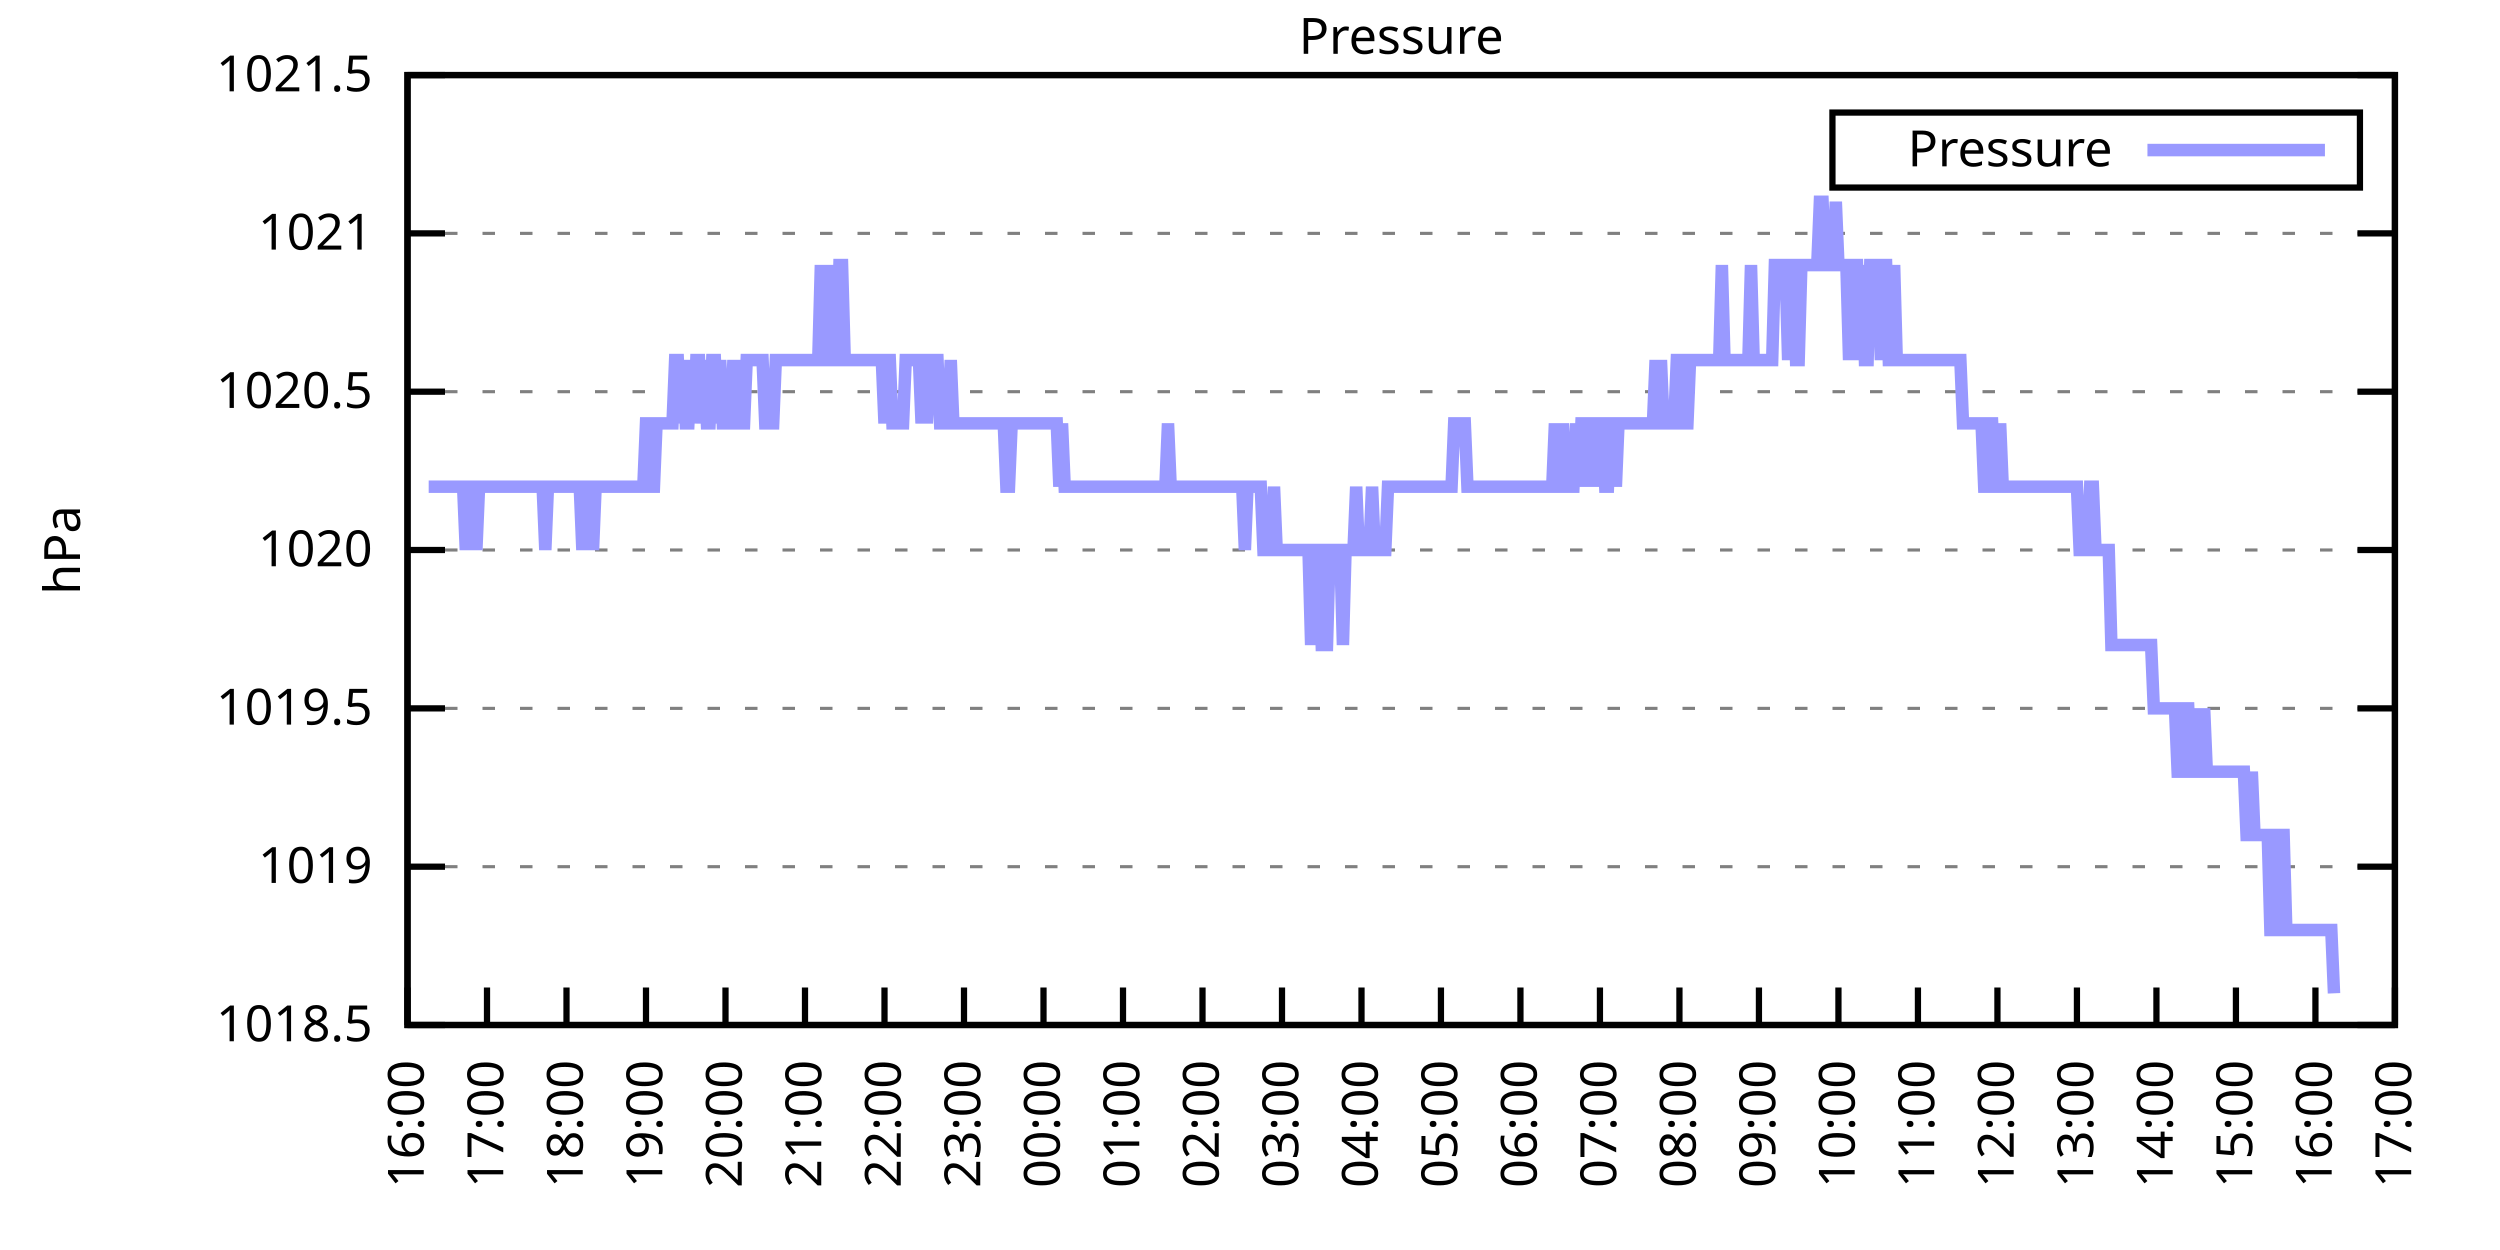
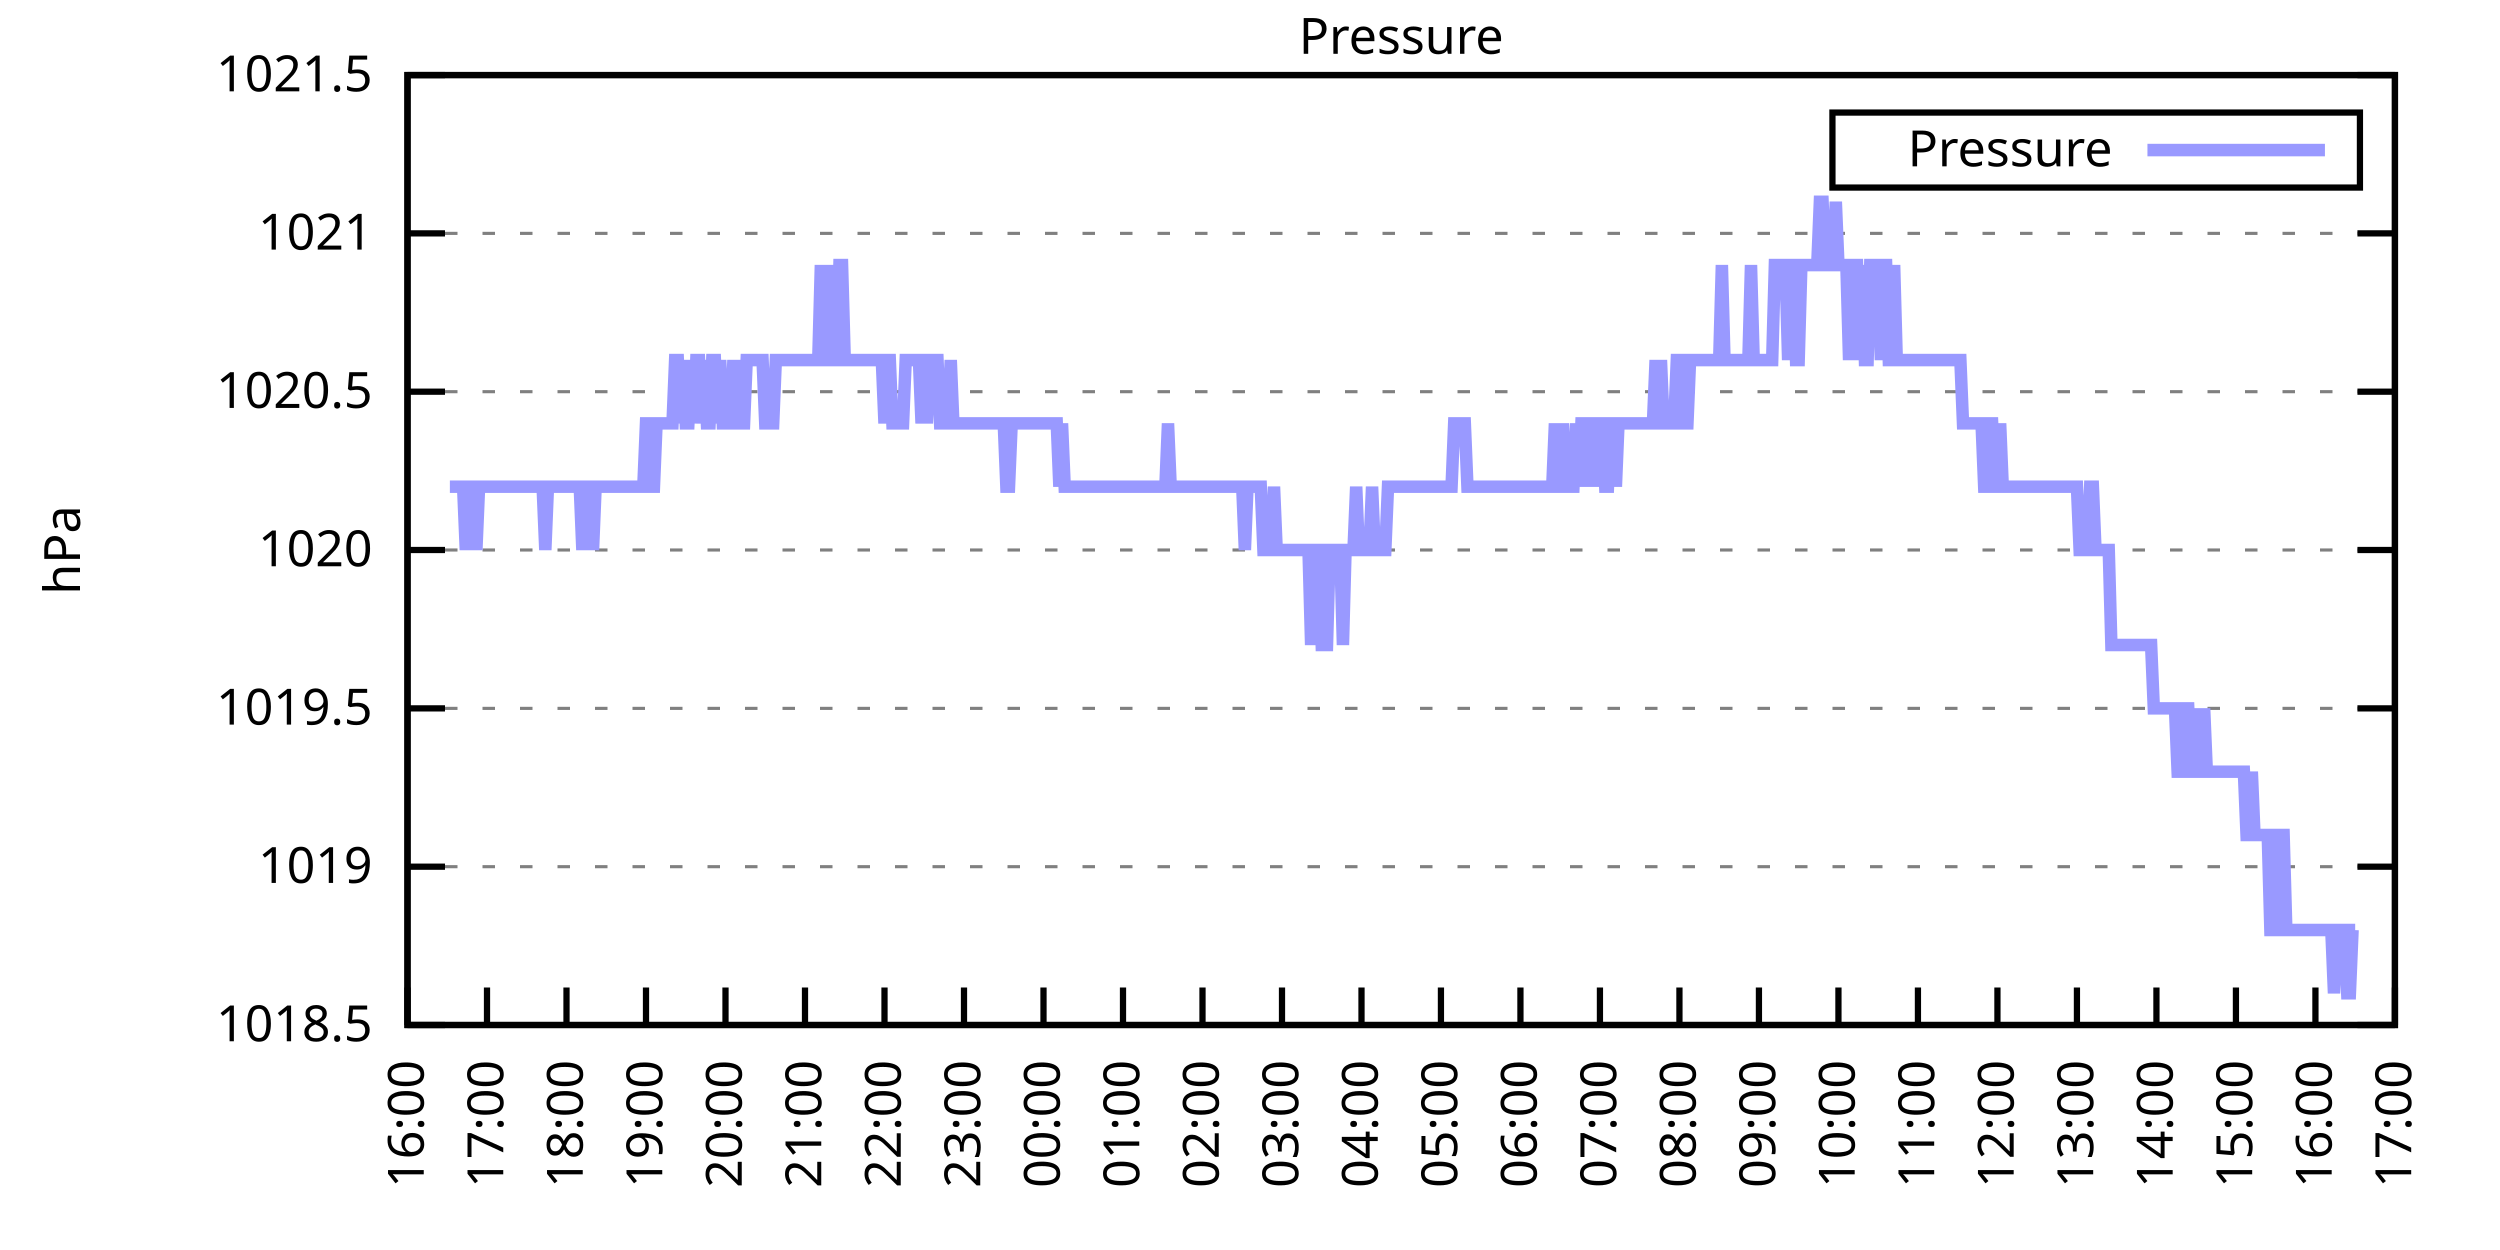
<svg xmlns="http://www.w3.org/2000/svg" xmlns:xlink="http://www.w3.org/1999/xlink" width="400" height="200" viewBox="0 0 400 200">
  <g id="gnuplot_canvas">
    <rect x="0" y="0" width="400" height="200" fill="none" />
    <defs>
      <circle id="gpDot" r="0.5" stroke-width="0.5" stroke="currentColor" />
      <path id="gpPt0" stroke-width="0.333" stroke="currentColor" d="M-1,0 h2 M0,-1 v2" />
      <path id="gpPt1" stroke-width="0.333" stroke="currentColor" d="M-1,-1 L1,1 M1,-1 L-1,1" />
      <path id="gpPt2" stroke-width="0.333" stroke="currentColor" d="M-1,0 L1,0 M0,-1 L0,1 M-1,-1 L1,1 M-1,1 L1,-1" />
      <rect id="gpPt3" stroke-width="0.333" stroke="currentColor" x="-1" y="-1" width="2" height="2" />
      <rect id="gpPt4" stroke-width="0.333" stroke="currentColor" fill="currentColor" x="-1" y="-1" width="2" height="2" />
      <circle id="gpPt5" stroke-width="0.333" stroke="currentColor" cx="0" cy="0" r="1" />
      <use xlink:href="#gpPt5" id="gpPt6" fill="currentColor" stroke="none" />
      <path id="gpPt7" stroke-width="0.333" stroke="currentColor" d="M0,-1.33 L-1.33,0.67 L1.33,0.67 z" />
      <use xlink:href="#gpPt7" id="gpPt8" fill="currentColor" stroke="none" />
      <use xlink:href="#gpPt7" id="gpPt9" stroke="currentColor" transform="rotate(180)" />
      <use xlink:href="#gpPt9" id="gpPt10" fill="currentColor" stroke="none" />
      <use xlink:href="#gpPt3" id="gpPt11" stroke="currentColor" transform="rotate(45)" />
      <use xlink:href="#gpPt11" id="gpPt12" fill="currentColor" stroke="none" />
      <path id="gpPt13" stroke-width="0.333" stroke="currentColor" d="M0,1.330 L1.265,0.411 L0.782,-1.067 L-0.782,-1.076 L-1.265,0.411 z" />
      <use xlink:href="#gpPt13" id="gpPt14" fill="currentColor" stroke="none" />
      <filter id="textbox" filterUnits="objectBoundingBox" x="0" y="0" height="1" width="1">
        <feFlood flood-color="white" flood-opacity="1" result="bgnd" />
        <feComposite in="SourceGraphic" in2="bgnd" operator="atop" />
      </filter>
      <filter id="greybox" filterUnits="objectBoundingBox" x="0" y="0" height="1" width="1">
        <feFlood flood-color="lightgrey" flood-opacity="1" result="grey" />
        <feComposite in="SourceGraphic" in2="grey" operator="atop" />
      </filter>
    </defs>
    <g fill="none" color="white" stroke="currentColor" stroke-width="1.00" stroke-linecap="butt" stroke-linejoin="miter">
</g>
    <g fill="none" color="black" stroke="currentColor" stroke-width="1.00" stroke-linecap="butt" stroke-linejoin="miter">
      <g stroke="none" shape-rendering="crispEdges">
        <polygon fill="rgb(255, 255, 255)" points="65.20,164.00 383.18,164.00 383.18,12.02 65.20,12.02 " />
      </g>
    </g>
    <g fill="none" color="black" stroke="currentColor" stroke-width="1.00" stroke-linecap="butt" stroke-linejoin="miter">
</g>
    <g fill="none" color="black" stroke="black" stroke-width="0.50" stroke-linecap="butt" stroke-linejoin="miter">
</g>
    <g fill="none" color="gray" stroke="currentColor" stroke-width="0.50" stroke-linecap="butt" stroke-linejoin="miter">
      <path stroke="gray" stroke-dasharray="2,4" class="gridline" d="M65.20,164.00 L383.19,164.00  " />
    </g>
    <g fill="none" color="gray" stroke="gray" stroke-width="1.00" stroke-linecap="butt" stroke-linejoin="miter">
</g>
    <g fill="none" color="black" stroke="currentColor" stroke-width="1.00" stroke-linecap="butt" stroke-linejoin="miter">
      <path stroke="black" d="M65.20,164.00 L71.20,164.00 M383.19,164.00 L377.19,164.00  " />
      <g transform="translate(59.60,166.60)" stroke="none" fill="black" font-family="Sans" font-size="8.00" text-anchor="end">
        <text>
          <tspan font-family="Sans"> 1018.5</tspan>
        </text>
      </g>
    </g>
    <g fill="none" color="black" stroke="currentColor" stroke-width="1.00" stroke-linecap="butt" stroke-linejoin="miter">
</g>
    <g fill="none" color="black" stroke="black" stroke-width="0.50" stroke-linecap="butt" stroke-linejoin="miter">
</g>
    <g fill="none" color="gray" stroke="currentColor" stroke-width="0.50" stroke-linecap="butt" stroke-linejoin="miter">
      <path stroke="gray" stroke-dasharray="2,4" class="gridline" d="M65.20,138.67 L383.19,138.67  " />
    </g>
    <g fill="none" color="gray" stroke="gray" stroke-width="1.00" stroke-linecap="butt" stroke-linejoin="miter">
</g>
    <g fill="none" color="black" stroke="currentColor" stroke-width="1.00" stroke-linecap="butt" stroke-linejoin="miter">
      <path stroke="black" d="M65.20,138.67 L71.20,138.67 M383.19,138.67 L377.19,138.67  " />
      <g transform="translate(59.60,141.27)" stroke="none" fill="black" font-family="Sans" font-size="8.00" text-anchor="end">
        <text>
          <tspan font-family="Sans"> 1019</tspan>
        </text>
      </g>
    </g>
    <g fill="none" color="black" stroke="currentColor" stroke-width="1.00" stroke-linecap="butt" stroke-linejoin="miter">
</g>
    <g fill="none" color="black" stroke="black" stroke-width="0.50" stroke-linecap="butt" stroke-linejoin="miter">
</g>
    <g fill="none" color="gray" stroke="currentColor" stroke-width="0.50" stroke-linecap="butt" stroke-linejoin="miter">
      <path stroke="gray" stroke-dasharray="2,4" class="gridline" d="M65.20,113.34 L383.19,113.34  " />
    </g>
    <g fill="none" color="gray" stroke="gray" stroke-width="1.00" stroke-linecap="butt" stroke-linejoin="miter">
</g>
    <g fill="none" color="black" stroke="currentColor" stroke-width="1.00" stroke-linecap="butt" stroke-linejoin="miter">
      <path stroke="black" d="M65.20,113.34 L71.20,113.34 M383.19,113.34 L377.19,113.34  " />
      <g transform="translate(59.60,115.94)" stroke="none" fill="black" font-family="Sans" font-size="8.00" text-anchor="end">
        <text>
          <tspan font-family="Sans"> 1019.5</tspan>
        </text>
      </g>
    </g>
    <g fill="none" color="black" stroke="currentColor" stroke-width="1.00" stroke-linecap="butt" stroke-linejoin="miter">
</g>
    <g fill="none" color="black" stroke="black" stroke-width="0.50" stroke-linecap="butt" stroke-linejoin="miter">
</g>
    <g fill="none" color="gray" stroke="currentColor" stroke-width="0.50" stroke-linecap="butt" stroke-linejoin="miter">
      <path stroke="gray" stroke-dasharray="2,4" class="gridline" d="M65.20,88.00 L383.19,88.00  " />
    </g>
    <g fill="none" color="gray" stroke="gray" stroke-width="1.00" stroke-linecap="butt" stroke-linejoin="miter">
</g>
    <g fill="none" color="black" stroke="currentColor" stroke-width="1.00" stroke-linecap="butt" stroke-linejoin="miter">
      <path stroke="black" d="M65.20,88.00 L71.20,88.00 M383.19,88.00 L377.19,88.00  " />
      <g transform="translate(59.60,90.60)" stroke="none" fill="black" font-family="Sans" font-size="8.00" text-anchor="end">
        <text>
          <tspan font-family="Sans"> 1020</tspan>
        </text>
      </g>
    </g>
    <g fill="none" color="black" stroke="currentColor" stroke-width="1.00" stroke-linecap="butt" stroke-linejoin="miter">
</g>
    <g fill="none" color="black" stroke="black" stroke-width="0.50" stroke-linecap="butt" stroke-linejoin="miter">
</g>
    <g fill="none" color="gray" stroke="currentColor" stroke-width="0.50" stroke-linecap="butt" stroke-linejoin="miter">
      <path stroke="gray" stroke-dasharray="2,4" class="gridline" d="M65.20,62.67 L383.19,62.67  " />
    </g>
    <g fill="none" color="gray" stroke="gray" stroke-width="1.00" stroke-linecap="butt" stroke-linejoin="miter">
</g>
    <g fill="none" color="black" stroke="currentColor" stroke-width="1.00" stroke-linecap="butt" stroke-linejoin="miter">
      <path stroke="black" d="M65.20,62.67 L71.20,62.67 M383.19,62.67 L377.19,62.67  " />
      <g transform="translate(59.60,65.27)" stroke="none" fill="black" font-family="Sans" font-size="8.00" text-anchor="end">
        <text>
          <tspan font-family="Sans"> 1020.5</tspan>
        </text>
      </g>
    </g>
    <g fill="none" color="black" stroke="currentColor" stroke-width="1.00" stroke-linecap="butt" stroke-linejoin="miter">
</g>
    <g fill="none" color="black" stroke="black" stroke-width="0.50" stroke-linecap="butt" stroke-linejoin="miter">
</g>
    <g fill="none" color="gray" stroke="currentColor" stroke-width="0.50" stroke-linecap="butt" stroke-linejoin="miter">
      <path stroke="gray" stroke-dasharray="2,4" class="gridline" d="M65.20,37.34 L383.19,37.34  " />
    </g>
    <g fill="none" color="gray" stroke="gray" stroke-width="1.00" stroke-linecap="butt" stroke-linejoin="miter">
</g>
    <g fill="none" color="black" stroke="currentColor" stroke-width="1.00" stroke-linecap="butt" stroke-linejoin="miter">
      <path stroke="black" d="M65.20,37.34 L71.20,37.34 M383.19,37.34 L377.19,37.34  " />
      <g transform="translate(59.60,39.94)" stroke="none" fill="black" font-family="Sans" font-size="8.00" text-anchor="end">
        <text>
          <tspan font-family="Sans"> 1021</tspan>
        </text>
      </g>
    </g>
    <g fill="none" color="black" stroke="currentColor" stroke-width="1.00" stroke-linecap="butt" stroke-linejoin="miter">
</g>
    <g fill="none" color="black" stroke="black" stroke-width="0.50" stroke-linecap="butt" stroke-linejoin="miter">
</g>
    <g fill="none" color="gray" stroke="currentColor" stroke-width="0.50" stroke-linecap="butt" stroke-linejoin="miter">
      <path stroke="gray" stroke-dasharray="2,4" class="gridline" d="M65.20,12.01 L383.19,12.01  " />
    </g>
    <g fill="none" color="gray" stroke="gray" stroke-width="1.00" stroke-linecap="butt" stroke-linejoin="miter">
</g>
    <g fill="none" color="black" stroke="currentColor" stroke-width="1.00" stroke-linecap="butt" stroke-linejoin="miter">
      <path stroke="black" d="M65.20,12.01 L71.20,12.01 M383.19,12.01 L377.19,12.01  " />
      <g transform="translate(59.60,14.61)" stroke="none" fill="black" font-family="Sans" font-size="8.00" text-anchor="end">
        <text>
          <tspan font-family="Sans"> 1021.5</tspan>
        </text>
      </g>
    </g>
    <g fill="none" color="black" stroke="currentColor" stroke-width="1.00" stroke-linecap="butt" stroke-linejoin="miter">
      <path stroke="black" d="M65.20,164.00 L65.20,158.00  " />
      <g transform="translate(67.80,169.60) rotate(270.00)" stroke="none" fill="black" font-family="Sans" font-size="8.00" text-anchor="end">
        <text>
          <tspan font-family="Sans">16:00</tspan>
        </text>
      </g>
    </g>
    <g fill="none" color="black" stroke="currentColor" stroke-width="1.00" stroke-linecap="butt" stroke-linejoin="miter">
      <path stroke="black" d="M77.92,164.00 L77.92,158.00  " />
      <g transform="translate(80.52,169.60) rotate(270.00)" stroke="none" fill="black" font-family="Sans" font-size="8.00" text-anchor="end">
        <text>
          <tspan font-family="Sans">17:00</tspan>
        </text>
      </g>
    </g>
    <g fill="none" color="black" stroke="currentColor" stroke-width="1.00" stroke-linecap="butt" stroke-linejoin="miter">
      <path stroke="black" d="M90.64,164.00 L90.64,158.00  " />
      <g transform="translate(93.24,169.60) rotate(270.00)" stroke="none" fill="black" font-family="Sans" font-size="8.00" text-anchor="end">
        <text>
          <tspan font-family="Sans">18:00</tspan>
        </text>
      </g>
    </g>
    <g fill="none" color="black" stroke="currentColor" stroke-width="1.00" stroke-linecap="butt" stroke-linejoin="miter">
      <path stroke="black" d="M103.36,164.00 L103.36,158.00  " />
      <g transform="translate(105.96,169.60) rotate(270.00)" stroke="none" fill="black" font-family="Sans" font-size="8.00" text-anchor="end">
        <text>
          <tspan font-family="Sans">19:00</tspan>
        </text>
      </g>
    </g>
    <g fill="none" color="black" stroke="currentColor" stroke-width="1.00" stroke-linecap="butt" stroke-linejoin="miter">
      <path stroke="black" d="M116.08,164.00 L116.08,158.00  " />
      <g transform="translate(118.68,169.60) rotate(270.00)" stroke="none" fill="black" font-family="Sans" font-size="8.00" text-anchor="end">
        <text>
          <tspan font-family="Sans">20:00</tspan>
        </text>
      </g>
    </g>
    <g fill="none" color="black" stroke="currentColor" stroke-width="1.00" stroke-linecap="butt" stroke-linejoin="miter">
      <path stroke="black" d="M128.80,164.00 L128.80,158.00  " />
      <g transform="translate(131.40,169.60) rotate(270.00)" stroke="none" fill="black" font-family="Sans" font-size="8.00" text-anchor="end">
        <text>
          <tspan font-family="Sans">21:00</tspan>
        </text>
      </g>
    </g>
    <g fill="none" color="black" stroke="currentColor" stroke-width="1.00" stroke-linecap="butt" stroke-linejoin="miter">
      <path stroke="black" d="M141.52,164.00 L141.52,158.00  " />
      <g transform="translate(144.12,169.60) rotate(270.00)" stroke="none" fill="black" font-family="Sans" font-size="8.00" text-anchor="end">
        <text>
          <tspan font-family="Sans">22:00</tspan>
        </text>
      </g>
    </g>
    <g fill="none" color="black" stroke="currentColor" stroke-width="1.00" stroke-linecap="butt" stroke-linejoin="miter">
      <path stroke="black" d="M154.24,164.00 L154.24,158.00  " />
      <g transform="translate(156.84,169.60) rotate(270.00)" stroke="none" fill="black" font-family="Sans" font-size="8.00" text-anchor="end">
        <text>
          <tspan font-family="Sans">23:00</tspan>
        </text>
      </g>
    </g>
    <g fill="none" color="black" stroke="currentColor" stroke-width="1.00" stroke-linecap="butt" stroke-linejoin="miter">
      <path stroke="black" d="M166.96,164.00 L166.96,158.00  " />
      <g transform="translate(169.56,169.60) rotate(270.00)" stroke="none" fill="black" font-family="Sans" font-size="8.00" text-anchor="end">
        <text>
          <tspan font-family="Sans">00:00</tspan>
        </text>
      </g>
    </g>
    <g fill="none" color="black" stroke="currentColor" stroke-width="1.00" stroke-linecap="butt" stroke-linejoin="miter">
      <path stroke="black" d="M179.68,164.00 L179.68,158.00  " />
      <g transform="translate(182.28,169.60) rotate(270.00)" stroke="none" fill="black" font-family="Sans" font-size="8.00" text-anchor="end">
        <text>
          <tspan font-family="Sans">01:00</tspan>
        </text>
      </g>
    </g>
    <g fill="none" color="black" stroke="currentColor" stroke-width="1.00" stroke-linecap="butt" stroke-linejoin="miter">
      <path stroke="black" d="M192.40,164.00 L192.40,158.00  " />
      <g transform="translate(195.00,169.60) rotate(270.00)" stroke="none" fill="black" font-family="Sans" font-size="8.00" text-anchor="end">
        <text>
          <tspan font-family="Sans">02:00</tspan>
        </text>
      </g>
    </g>
    <g fill="none" color="black" stroke="currentColor" stroke-width="1.00" stroke-linecap="butt" stroke-linejoin="miter">
      <path stroke="black" d="M205.12,164.00 L205.12,158.00  " />
      <g transform="translate(207.72,169.60) rotate(270.00)" stroke="none" fill="black" font-family="Sans" font-size="8.00" text-anchor="end">
        <text>
          <tspan font-family="Sans">03:00</tspan>
        </text>
      </g>
    </g>
    <g fill="none" color="black" stroke="currentColor" stroke-width="1.00" stroke-linecap="butt" stroke-linejoin="miter">
      <path stroke="black" d="M217.84,164.00 L217.84,158.00  " />
      <g transform="translate(220.44,169.60) rotate(270.00)" stroke="none" fill="black" font-family="Sans" font-size="8.00" text-anchor="end">
        <text>
          <tspan font-family="Sans">04:00</tspan>
        </text>
      </g>
    </g>
    <g fill="none" color="black" stroke="currentColor" stroke-width="1.00" stroke-linecap="butt" stroke-linejoin="miter">
      <path stroke="black" d="M230.55,164.00 L230.55,158.00  " />
      <g transform="translate(233.15,169.60) rotate(270.00)" stroke="none" fill="black" font-family="Sans" font-size="8.00" text-anchor="end">
        <text>
          <tspan font-family="Sans">05:00</tspan>
        </text>
      </g>
    </g>
    <g fill="none" color="black" stroke="currentColor" stroke-width="1.00" stroke-linecap="butt" stroke-linejoin="miter">
      <path stroke="black" d="M243.27,164.00 L243.27,158.00  " />
      <g transform="translate(245.87,169.60) rotate(270.00)" stroke="none" fill="black" font-family="Sans" font-size="8.00" text-anchor="end">
        <text>
          <tspan font-family="Sans">06:00</tspan>
        </text>
      </g>
    </g>
    <g fill="none" color="black" stroke="currentColor" stroke-width="1.00" stroke-linecap="butt" stroke-linejoin="miter">
      <path stroke="black" d="M255.99,164.00 L255.99,158.00  " />
      <g transform="translate(258.59,169.60) rotate(270.00)" stroke="none" fill="black" font-family="Sans" font-size="8.00" text-anchor="end">
        <text>
          <tspan font-family="Sans">07:00</tspan>
        </text>
      </g>
    </g>
    <g fill="none" color="black" stroke="currentColor" stroke-width="1.00" stroke-linecap="butt" stroke-linejoin="miter">
      <path stroke="black" d="M268.71,164.00 L268.71,158.00  " />
      <g transform="translate(271.31,169.60) rotate(270.00)" stroke="none" fill="black" font-family="Sans" font-size="8.00" text-anchor="end">
        <text>
          <tspan font-family="Sans">08:00</tspan>
        </text>
      </g>
    </g>
    <g fill="none" color="black" stroke="currentColor" stroke-width="1.00" stroke-linecap="butt" stroke-linejoin="miter">
      <path stroke="black" d="M281.43,164.00 L281.43,158.00  " />
      <g transform="translate(284.03,169.60) rotate(270.00)" stroke="none" fill="black" font-family="Sans" font-size="8.00" text-anchor="end">
        <text>
          <tspan font-family="Sans">09:00</tspan>
        </text>
      </g>
    </g>
    <g fill="none" color="black" stroke="currentColor" stroke-width="1.00" stroke-linecap="butt" stroke-linejoin="miter">
      <path stroke="black" d="M294.15,164.00 L294.15,158.00  " />
      <g transform="translate(296.75,169.60) rotate(270.00)" stroke="none" fill="black" font-family="Sans" font-size="8.00" text-anchor="end">
        <text>
          <tspan font-family="Sans">10:00</tspan>
        </text>
      </g>
    </g>
    <g fill="none" color="black" stroke="currentColor" stroke-width="1.00" stroke-linecap="butt" stroke-linejoin="miter">
      <path stroke="black" d="M306.87,164.00 L306.87,158.00  " />
      <g transform="translate(309.47,169.60) rotate(270.00)" stroke="none" fill="black" font-family="Sans" font-size="8.00" text-anchor="end">
        <text>
          <tspan font-family="Sans">11:00</tspan>
        </text>
      </g>
    </g>
    <g fill="none" color="black" stroke="currentColor" stroke-width="1.00" stroke-linecap="butt" stroke-linejoin="miter">
      <path stroke="black" d="M319.59,164.00 L319.59,158.00  " />
      <g transform="translate(322.19,169.60) rotate(270.00)" stroke="none" fill="black" font-family="Sans" font-size="8.00" text-anchor="end">
        <text>
          <tspan font-family="Sans">12:00</tspan>
        </text>
      </g>
    </g>
    <g fill="none" color="black" stroke="currentColor" stroke-width="1.00" stroke-linecap="butt" stroke-linejoin="miter">
      <path stroke="black" d="M332.31,164.00 L332.31,158.00  " />
      <g transform="translate(334.91,169.60) rotate(270.00)" stroke="none" fill="black" font-family="Sans" font-size="8.00" text-anchor="end">
        <text>
          <tspan font-family="Sans">13:00</tspan>
        </text>
      </g>
    </g>
    <g fill="none" color="black" stroke="currentColor" stroke-width="1.00" stroke-linecap="butt" stroke-linejoin="miter">
      <path stroke="black" d="M345.03,164.00 L345.03,158.00  " />
      <g transform="translate(347.63,169.60) rotate(270.00)" stroke="none" fill="black" font-family="Sans" font-size="8.00" text-anchor="end">
        <text>
          <tspan font-family="Sans">14:00</tspan>
        </text>
      </g>
    </g>
    <g fill="none" color="black" stroke="currentColor" stroke-width="1.00" stroke-linecap="butt" stroke-linejoin="miter">
      <path stroke="black" d="M357.75,164.00 L357.75,158.00  " />
      <g transform="translate(360.35,169.60) rotate(270.00)" stroke="none" fill="black" font-family="Sans" font-size="8.00" text-anchor="end">
        <text>
          <tspan font-family="Sans">15:00</tspan>
        </text>
      </g>
    </g>
    <g fill="none" color="black" stroke="currentColor" stroke-width="1.00" stroke-linecap="butt" stroke-linejoin="miter">
      <path stroke="black" d="M370.47,164.00 L370.47,158.00  " />
      <g transform="translate(373.07,169.60) rotate(270.00)" stroke="none" fill="black" font-family="Sans" font-size="8.00" text-anchor="end">
        <text>
          <tspan font-family="Sans">16:00</tspan>
        </text>
      </g>
    </g>
    <g fill="none" color="black" stroke="currentColor" stroke-width="1.00" stroke-linecap="butt" stroke-linejoin="miter">
      <path stroke="black" d="M383.19,164.00 L383.19,158.00  " />
      <g transform="translate(385.79,169.60) rotate(270.00)" stroke="none" fill="black" font-family="Sans" font-size="8.00" text-anchor="end">
        <text>
          <tspan font-family="Sans">17:00</tspan>
        </text>
      </g>
    </g>
    <g fill="none" color="black" stroke="currentColor" stroke-width="1.00" stroke-linecap="butt" stroke-linejoin="miter">
</g>
    <g fill="none" color="black" stroke="currentColor" stroke-width="1.00" stroke-linecap="butt" stroke-linejoin="miter">
      <path stroke="black" d="M65.20,12.01 L65.20,164.00 L383.19,164.00 L383.19,12.01 L65.20,12.01 Z  " />
    </g>
    <g fill="none" color="black" stroke="currentColor" stroke-width="1.00" stroke-linecap="butt" stroke-linejoin="miter">
</g>
    <g fill="none" color="black" stroke="currentColor" stroke-width="1.00" stroke-linecap="butt" stroke-linejoin="miter">
      <path stroke="black" d="M293.19,30.01 L293.19,18.01 L377.59,18.01 L377.59,30.01 L293.19,30.01 Z  " />
    </g>
    <g id="Pressure_plot_1">
      <g fill="none" color="white" stroke="black" stroke-width="2.00" stroke-linecap="butt" stroke-linejoin="miter">
</g>
      <g fill="none" color="black" stroke="currentColor" stroke-width="2.00" stroke-linecap="butt" stroke-linejoin="miter">
        <g transform="translate(337.99,26.61)" stroke="none" fill="black" font-family="Sans" font-size="8.00" text-anchor="end">
          <text>
            <tspan font-family="Sans">Pressure</tspan>
          </text>
        </g>
      </g>
      <g fill="none" color="black" stroke="currentColor" stroke-width="2.00" stroke-linecap="butt" stroke-linejoin="miter">
-         <path stroke="rgb(153, 153, 255)" d="M343.59,24.01 L371.99,24.01 M68.59,77.87 L69.02,77.87 L69.44,77.87 L69.86,77.87 L70.29,77.87 L70.71,77.87   L71.14,77.87 L71.56,77.87 L71.98,77.87 L72.41,77.87 L72.83,77.87 L73.26,77.87 L73.68,77.87 L74.10,77.87   L74.53,88.00 L74.95,77.87 L75.38,77.87 L75.80,77.87 L76.22,88.00 L76.65,77.87 L77.07,77.87 L77.50,77.87   L77.92,77.87 L78.34,77.87 L78.77,77.87 L79.19,77.87 L79.62,77.87 L80.04,77.87 L80.46,77.87 L80.89,77.87   L81.31,77.87 L81.74,77.87 L82.16,77.87 L82.58,77.87 L83.01,77.87 L83.43,77.87 L83.86,77.87 L84.28,77.87   L84.70,77.87 L85.13,77.87 L85.55,77.87 L85.98,77.87 L86.40,77.87 L86.82,77.87 L87.25,88.00 L87.67,77.87   L88.10,77.87 L88.52,77.87 L88.94,77.87 L89.37,77.87 L89.79,77.87 L90.22,77.87 L90.64,77.87 L91.06,77.87   L91.49,77.87 L91.91,77.87 L92.34,77.87 L92.76,77.87 L93.18,88.00 L93.61,77.87 L94.03,77.87 L94.46,77.87   L94.88,88.00 L95.30,77.87 L95.73,77.87 L96.15,77.87 L96.58,77.87 L97.00,77.87 L97.42,77.87 L97.85,77.87   L98.27,77.87 L98.69,77.87 L99.12,77.87 L99.54,77.87 L99.97,77.87 L100.39,77.87 L100.81,77.87 L101.24,77.87   L101.66,77.87 L102.09,77.87 L102.51,77.87 L102.93,77.87 L103.36,67.74 L103.78,67.74 L104.21,77.87 L104.63,77.87   L105.05,67.74 L105.48,67.74 L105.90,67.74 L106.33,67.74 L106.75,67.74 L107.17,67.74 L107.60,67.74 L108.02,57.61   L108.45,57.61 L108.87,67.74 L109.29,57.61 L109.72,67.74 L110.14,67.74 L110.57,57.61 L110.99,67.74 L111.41,57.61   L111.84,57.61 L112.26,67.74 L112.69,57.61 L113.11,67.74 L113.53,67.74 L113.96,57.61 L114.38,57.61 L114.81,67.74   L115.23,57.61 L115.65,67.74 L116.08,67.74 L116.50,67.74 L116.93,67.74 L117.35,57.61 L117.77,67.74 L118.20,57.61   L118.62,67.74 L119.05,67.74 L119.47,57.61 L119.89,57.61 L120.32,57.61 L120.74,57.61 L121.17,57.61 L121.59,57.61   L122.01,57.61 L122.44,67.74 L122.86,67.74 L123.29,67.74 L123.71,67.74 L124.13,57.61 L124.56,57.61 L124.98,57.61   L125.41,57.61 L125.83,57.61 L126.25,57.61 L126.68,57.61 L127.10,57.61 L127.53,57.61 L127.95,57.61 L128.37,57.61   L128.80,57.61 L129.22,57.61 L129.65,57.61 L130.07,57.61 L130.49,57.61 L130.92,57.61 L131.34,42.41 L131.77,57.61   L132.19,57.61 L132.61,42.41 L133.04,57.61 L133.46,57.61 L133.89,57.61 L134.31,42.41 L134.73,42.41 L135.16,57.61   L135.58,57.61 L136.01,57.61 L136.43,57.61 L136.85,57.61 L137.28,57.61 L137.70,57.61 L138.13,57.61 L138.55,57.61   L138.97,57.61 L139.40,57.61 L139.82,57.61 L140.25,57.61 L140.67,57.61 L141.09,57.61 L141.52,67.74 L141.94,57.61   L142.37,57.61 L142.79,67.74 L143.21,67.74 L143.64,67.74 L144.06,67.74 L144.49,67.74 L144.91,57.61 L145.33,57.61   L145.76,57.61 L146.18,57.61 L146.61,57.61 L147.03,57.61 L147.45,67.74 L147.88,57.61 L148.30,67.74 L148.73,57.61   L149.15,57.61 L149.57,57.61 L150.00,57.61 L150.42,67.74 L150.85,67.74 L151.27,67.74 L151.69,67.74 L152.12,57.61   L152.54,67.74 L152.97,67.74 L153.39,67.74 L153.81,67.74 L154.24,67.74 L154.66,67.74 L155.09,67.74 L155.51,67.74   L155.93,67.74 L156.36,67.74 L156.78,67.74 L157.21,67.74 L157.63,67.74 L158.05,67.74 L158.48,67.74 L158.90,67.74   L159.33,67.74 L159.75,67.74 L160.17,67.74 L160.60,67.74 L161.02,77.87 L161.44,77.87 L161.87,67.74 L162.29,67.74   L162.72,67.74 L163.14,67.74 L163.56,67.74 L163.99,67.74 L164.41,67.74 L164.84,67.74 L165.26,67.74 L165.68,67.74   L166.11,67.74 L166.53,67.74 L166.96,67.74 L167.38,67.74 L167.80,67.74 L168.23,67.74 L168.65,67.74 L169.08,67.74   L169.50,77.87 L169.92,67.74 L170.35,77.87 L170.77,77.87 L171.20,77.87 L171.62,77.87 L172.04,77.87 L172.47,77.87   L172.89,77.87 L173.32,77.87 L173.74,77.87 L174.16,77.87 L174.59,77.87 L175.01,77.87 L175.44,77.87 L175.86,77.87   L176.28,77.87 L176.71,77.87 L177.13,77.87 L177.56,77.87 L177.98,77.87 L178.40,77.87 L178.83,77.87 L179.25,77.87   L179.68,77.87 L180.10,77.87 L180.52,77.87 L180.95,77.87 L181.37,77.87 L181.80,77.87 L182.22,77.87 L182.64,77.87   L183.07,77.87 L183.49,77.87 L183.92,77.87 L184.34,77.87 L184.76,77.87 L185.19,77.87 L185.61,77.87 L186.04,77.87   L186.46,77.87 L186.88,67.74 L187.31,77.87 L187.73,77.87 L188.16,77.87 L188.58,77.87 L189.00,77.87 L189.43,77.87   L189.85,77.87 L190.28,77.87 L190.70,77.87 L191.12,77.87 L191.55,77.87 L191.97,77.87 L192.40,77.87 L192.82,77.87   L193.24,77.87 L193.67,77.87 L194.09,77.87 L194.52,77.87 L194.94,77.87 L195.36,77.87 L195.79,77.87 L196.21,77.87   L196.64,77.87 L197.06,77.87 L197.48,77.87 L197.91,77.87 L198.33,77.87 L198.76,77.87 L199.18,88.00 L199.60,77.87   L200.03,77.87 L200.45,77.87 L200.88,77.87 L201.30,77.87 L201.72,77.87 L202.15,88.00 L202.57,88.00 L203.00,88.00   L203.42,88.00 L203.84,77.87 L204.27,88.00 L204.69,88.00 L205.12,88.00 L205.54,88.00 L205.96,88.00 L206.39,88.00   L206.81,88.00 L207.24,88.00 L207.66,88.00 L208.08,88.00 L208.51,88.00 L208.93,88.00 L209.36,88.00 L209.78,103.20   L210.20,88.00 L210.63,88.00 L211.05,88.00 L211.48,103.20 L211.90,103.20 L212.32,103.20 L212.75,88.00 L213.17,88.00   L213.60,88.00 L214.02,88.00 L214.44,88.00 L214.87,103.20 L215.29,88.00 L215.72,88.00 L216.14,88.00 L216.56,88.00   L216.99,77.87 L217.41,88.00 L217.84,88.00 L218.26,88.00 L218.68,88.00 L219.11,88.00 L219.53,77.87 L219.96,88.00   L220.38,88.00 L220.80,88.00 L221.23,88.00 L221.65,88.00 L222.08,77.87 L222.50,77.87 L222.92,77.87 L223.35,77.87   L223.77,77.87 L224.20,77.87 L224.62,77.87 L225.04,77.87 L225.47,77.87 L225.89,77.87 L226.31,77.87 L226.74,77.87   L227.16,77.87 L227.59,77.87 L228.01,77.87 L228.43,77.87 L228.86,77.87 L229.28,77.87 L229.71,77.87 L230.13,77.87   L230.55,77.87 L230.98,77.87 L231.40,77.87 L231.83,77.87 L232.25,77.87 L232.67,67.74 L233.10,67.74 L233.52,67.74   L233.95,67.74 L234.37,67.74 L234.79,77.87 L235.22,77.87 L235.64,77.87 L236.07,77.87 L236.49,77.87 L236.91,77.87   L237.34,77.87 L237.76,77.87 L238.19,77.87 L238.61,77.87 L239.03,77.87 L239.46,77.87 L239.88,77.87 L240.31,77.87   L240.73,77.87 L241.15,77.87 L241.58,77.87 L242.00,77.87 L242.43,77.87 L242.85,77.87 L243.27,77.87 L243.70,77.87   L244.12,77.87 L244.55,77.87 L244.97,77.87 L245.39,77.87 L245.82,77.87 L246.24,77.87 L246.67,77.87 L247.09,77.87   L247.51,77.87 L247.94,77.87 L248.36,77.87 L248.79,67.74 L249.21,77.87 L249.63,77.87 L250.06,67.74 L250.48,77.87   L250.91,77.87 L251.33,77.87 L251.75,77.87 L252.18,67.74 L252.60,77.87 L253.03,67.74 L253.45,67.74 L253.87,77.87   L254.30,67.74 L254.72,67.74 L255.15,67.74 L255.57,77.87 L255.99,67.74 L256.42,67.74 L256.84,77.87 L257.27,77.87   L257.69,67.74 L258.11,67.74 L258.54,77.87 L258.96,67.74 L259.39,67.74 L259.81,67.74 L260.23,67.74 L260.66,67.74   L261.08,67.74 L261.51,67.74 L261.93,67.74 L262.35,67.74 L262.78,67.74 L263.20,67.74 L263.63,67.74 L264.05,67.74   L264.47,67.74 L264.90,57.61 L265.32,67.74 L265.75,57.61 L266.17,67.74 L266.59,67.74 L267.02,67.74 L267.44,67.74   L267.87,67.74 L268.29,57.61 L268.71,57.61 L269.14,57.61 L269.56,67.74 L269.99,67.74 L270.41,57.61 L270.83,57.61   L271.26,57.61 L271.68,57.61 L272.11,57.61 L272.53,57.61 L272.95,57.61 L273.38,57.61 L273.80,57.61 L274.23,57.61   L274.65,57.61 L275.07,57.61 L275.50,42.41 L275.92,57.61 L276.35,57.61 L276.77,57.61 L277.19,57.61 L277.62,57.61   L278.04,57.61 L278.47,57.61 L278.89,57.61 L279.31,57.61 L279.74,57.61 L280.16,42.41 L280.59,57.61 L281.01,57.61   L281.43,57.61 L281.86,57.61 L282.28,57.61 L282.71,57.61 L283.13,57.61 L283.55,57.61 L283.98,42.41 L284.40,42.41   L284.83,42.41 L285.25,42.41 L285.67,42.41 L286.10,57.61 L286.52,42.41 L286.95,42.41 L287.37,57.61 L287.79,57.61   L288.22,42.41 L288.64,42.41 L289.06,42.41 L289.49,42.41 L289.91,42.41 L290.34,42.41 L290.76,42.41 L291.18,32.28   L291.61,32.28 L292.03,42.41 L292.46,42.41 L292.88,42.41 L293.30,42.41 L293.73,32.28 L294.15,42.41 L294.58,42.41   L295.00,42.41 L295.42,42.41 L295.85,57.61 L296.27,42.41 L296.70,42.41 L297.12,42.41 L297.54,57.61 L297.97,42.41   L298.39,57.61 L298.82,57.61 L299.24,42.41 L299.66,42.41 L300.09,42.41 L300.51,42.41 L300.94,57.61 L301.36,42.41   L301.78,42.41 L302.21,57.61 L302.63,57.61 L303.06,42.41 L303.48,57.61 L303.90,57.61 L304.33,57.61 L304.75,57.61   L305.18,57.61 L305.60,57.61 L306.02,57.61 L306.45,57.61 L306.87,57.61 L307.30,57.61 L307.72,57.61 L308.14,57.61   L308.57,57.61 L308.99,57.61 L309.42,57.61 L309.84,57.61 L310.26,57.61 L310.69,57.61 L311.11,57.61 L311.54,57.61   L311.96,57.61 L312.38,57.61 L312.81,57.61 L313.23,57.61 L313.66,57.61 L314.08,67.74 L314.50,67.74 L314.93,67.74   L315.35,67.74 L315.78,67.74 L316.20,67.74 L316.62,67.74 L317.05,67.74 L317.47,77.87 L317.90,77.87 L318.32,67.74   L318.74,67.74 L319.17,77.87 L319.59,77.87 L320.02,67.74 L320.44,77.87 L320.86,77.87 L321.29,77.87 L321.71,77.87   L322.14,77.87 L322.56,77.87 L322.98,77.87 L323.41,77.87 L323.83,77.87 L324.26,77.87 L324.68,77.87 L325.10,77.87   L325.53,77.87 L325.95,77.87 L326.38,77.87 L326.80,77.87 L327.22,77.87 L327.65,77.87 L328.07,77.87 L328.50,77.87   L328.92,77.87 L329.34,77.87 L329.77,77.87 L330.19,77.87 L330.62,77.87 L331.04,77.87 L331.46,77.87 L331.89,77.87   L332.31,77.87 L332.74,88.00 L333.16,88.00 L333.58,88.00 L334.01,88.00 L334.43,77.87 L334.86,77.87 L335.28,88.00   L335.70,88.00 L336.13,88.00 L336.55,88.00 L336.98,88.00 L337.40,88.00 L337.82,103.20 L338.25,103.20 L338.67,103.20   L339.10,103.20 L339.52,103.20 L339.94,103.20 L340.37,103.20 L340.79,103.20 L341.22,103.20 L341.64,103.20 L342.06,103.20   L342.49,103.20 L342.91,103.20 L343.34,103.20 L343.76,103.20 L344.18,103.20 L344.61,113.34 L345.03,113.34 L345.46,113.34   L345.88,113.34 L346.30,113.34 L346.73,113.34 L347.15,113.34 L347.58,113.34 L348.00,113.34 L348.42,123.47 L348.85,123.47   L349.27,113.34 L349.70,113.34 L350.12,113.34 L350.54,123.47 L350.97,123.47 L351.39,123.47 L351.81,113.34 L352.24,123.47   L352.66,113.34 L353.09,123.47 L353.51,123.47 L353.93,123.47 L354.36,123.47 L354.78,123.47 L355.21,123.47 L355.63,123.47   L356.05,123.47 L356.48,123.47 L356.90,123.47 L357.33,123.47 L357.75,123.47 L358.17,123.47 L358.60,123.47 L359.02,123.47   L359.45,133.60 L359.87,133.60 L360.29,123.47 L360.72,133.60 L361.14,133.60 L361.57,133.60 L361.99,133.60 L362.41,133.60   L362.84,133.60 L363.26,148.80 L363.69,148.80 L364.11,148.80 L364.53,133.60 L364.96,133.60 L365.38,133.60 L365.81,148.80   L366.23,148.80 L366.65,148.80 L367.08,148.80 L367.50,148.80 L367.93,148.80 L368.35,148.80 L368.77,148.80 L369.20,148.80   L369.62,148.80 L370.05,148.80 L370.47,148.80 L370.89,148.80 L371.32,148.80 L371.74,148.80 L372.17,148.80 L372.59,148.80   L373.01,148.80 L373.44,158.93  " />
+         <path stroke="rgb(153, 153, 255)" d="M343.59,24.01 L371.99,24.01 M71.98,77.87 L72.41,77.87 L72.83,77.87 L73.26,77.87 L73.68,77.87 L74.10,77.87   L74.53,88.00 L74.95,77.87 L75.38,77.87 L75.80,77.87 L76.22,88.00 L76.65,77.87 L77.07,77.87 L77.50,77.87   L77.92,77.87 L78.34,77.87 L78.77,77.87 L79.19,77.87 L79.62,77.87 L80.04,77.87 L80.46,77.87 L80.89,77.87   L81.31,77.87 L81.74,77.87 L82.16,77.87 L82.58,77.87 L83.01,77.87 L83.43,77.87 L83.86,77.87 L84.28,77.87   L84.70,77.87 L85.13,77.87 L85.55,77.87 L85.98,77.87 L86.40,77.87 L86.82,77.87 L87.25,88.00 L87.67,77.87   L88.10,77.87 L88.52,77.87 L88.94,77.87 L89.37,77.87 L89.79,77.87 L90.22,77.87 L90.64,77.87 L91.06,77.87   L91.49,77.87 L91.91,77.87 L92.34,77.87 L92.76,77.87 L93.18,88.00 L93.61,77.87 L94.03,77.87 L94.46,77.87   L94.88,88.00 L95.30,77.87 L95.73,77.87 L96.15,77.87 L96.58,77.87 L97.00,77.87 L97.42,77.87 L97.85,77.87   L98.27,77.87 L98.69,77.87 L99.12,77.87 L99.54,77.87 L99.97,77.87 L100.39,77.87 L100.81,77.87 L101.24,77.87   L101.66,77.87 L102.09,77.87 L102.51,77.87 L102.93,77.87 L103.36,67.74 L103.78,67.74 L104.21,77.87 L104.63,77.87   L105.05,67.74 L105.48,67.74 L105.90,67.74 L106.33,67.74 L106.75,67.74 L107.17,67.74 L107.60,67.74 L108.02,57.61   L108.45,57.61 L108.87,67.74 L109.29,57.61 L109.72,67.74 L110.14,67.74 L110.57,57.61 L110.99,67.74 L111.41,57.61   L111.84,57.61 L112.26,67.74 L112.69,57.61 L113.11,67.74 L113.53,67.74 L113.96,57.61 L114.38,57.61 L114.81,67.74   L115.23,57.61 L115.65,67.74 L116.08,67.74 L116.50,67.74 L116.93,67.74 L117.35,57.61 L117.77,67.74 L118.20,57.61   L118.62,67.74 L119.05,67.74 L119.47,57.61 L119.89,57.61 L120.32,57.61 L120.74,57.61 L121.17,57.61 L121.59,57.61   L122.01,57.61 L122.44,67.74 L122.86,67.74 L123.29,67.74 L123.71,67.74 L124.13,57.61 L124.56,57.61 L124.98,57.61   L125.41,57.61 L125.83,57.61 L126.25,57.61 L126.68,57.61 L127.10,57.61 L127.53,57.61 L127.95,57.61 L128.37,57.61   L128.80,57.61 L129.22,57.61 L129.65,57.61 L130.07,57.61 L130.49,57.61 L130.92,57.61 L131.34,42.41 L131.77,57.61   L132.19,57.61 L132.61,42.41 L133.04,57.61 L133.46,57.61 L133.89,57.61 L134.31,42.41 L134.73,42.41 L135.16,57.61   L135.58,57.61 L136.01,57.61 L136.43,57.61 L136.85,57.61 L137.28,57.61 L137.70,57.61 L138.13,57.61 L138.55,57.61   L138.97,57.61 L139.40,57.61 L139.82,57.61 L140.25,57.61 L140.67,57.61 L141.09,57.61 L141.52,67.74 L141.94,57.61   L142.37,57.61 L142.79,67.74 L143.21,67.74 L143.64,67.74 L144.06,67.74 L144.49,67.74 L144.91,57.61 L145.33,57.61   L145.76,57.61 L146.18,57.61 L146.61,57.61 L147.03,57.61 L147.45,67.74 L147.88,57.61 L148.30,67.74 L148.73,57.61   L149.15,57.61 L149.57,57.61 L150.00,57.61 L150.42,67.74 L150.85,67.74 L151.27,67.74 L151.69,67.74 L152.12,57.61   L152.54,67.74 L152.97,67.74 L153.39,67.74 L153.81,67.74 L154.24,67.74 L154.66,67.74 L155.09,67.74 L155.51,67.74   L155.93,67.74 L156.36,67.74 L156.78,67.74 L157.21,67.74 L157.63,67.74 L158.05,67.74 L158.48,67.74 L158.90,67.74   L159.33,67.74 L159.75,67.74 L160.17,67.74 L160.60,67.74 L161.02,77.87 L161.44,77.87 L161.87,67.74 L162.29,67.74   L162.72,67.74 L163.14,67.74 L163.56,67.74 L163.99,67.74 L164.41,67.74 L164.84,67.74 L165.26,67.74 L165.68,67.74   L166.11,67.74 L166.53,67.74 L166.96,67.74 L167.38,67.74 L167.80,67.74 L168.23,67.74 L168.65,67.74 L169.08,67.74   L169.50,77.87 L169.92,67.74 L170.35,77.87 L170.77,77.87 L171.20,77.87 L171.62,77.87 L172.04,77.87 L172.47,77.87   L172.89,77.87 L173.32,77.87 L173.74,77.87 L174.16,77.87 L174.59,77.87 L175.01,77.87 L175.44,77.87 L175.86,77.87   L176.28,77.87 L176.71,77.87 L177.13,77.87 L177.56,77.87 L177.98,77.87 L178.40,77.87 L178.83,77.87 L179.25,77.87   L179.68,77.87 L180.10,77.87 L180.52,77.87 L180.95,77.87 L181.37,77.87 L181.80,77.87 L182.22,77.87 L182.64,77.87   L183.07,77.87 L183.49,77.87 L183.92,77.87 L184.34,77.87 L184.76,77.87 L185.19,77.87 L185.61,77.87 L186.04,77.87   L186.46,77.87 L186.88,67.74 L187.31,77.87 L187.73,77.87 L188.16,77.87 L188.58,77.87 L189.00,77.87 L189.43,77.87   L189.85,77.87 L190.28,77.87 L190.70,77.87 L191.12,77.87 L191.55,77.87 L191.97,77.87 L192.40,77.87 L192.82,77.87   L193.24,77.87 L193.67,77.87 L194.09,77.87 L194.52,77.87 L194.94,77.87 L195.36,77.87 L195.79,77.87 L196.21,77.87   L196.64,77.87 L197.06,77.87 L197.48,77.87 L197.91,77.87 L198.33,77.87 L198.76,77.87 L199.18,88.00 L199.60,77.87   L200.03,77.87 L200.45,77.87 L200.88,77.87 L201.30,77.87 L201.72,77.87 L202.15,88.00 L202.57,88.00 L203.00,88.00   L203.42,88.00 L203.84,77.87 L204.27,88.00 L204.69,88.00 L205.12,88.00 L205.54,88.00 L205.96,88.00 L206.39,88.00   L206.81,88.00 L207.24,88.00 L207.66,88.00 L208.08,88.00 L208.51,88.00 L208.93,88.00 L209.36,88.00 L209.78,103.20   L210.20,88.00 L210.63,88.00 L211.05,88.00 L211.48,103.20 L211.90,103.20 L212.32,103.20 L212.75,88.00 L213.17,88.00   L213.60,88.00 L214.02,88.00 L214.44,88.00 L214.87,103.20 L215.29,88.00 L215.72,88.00 L216.14,88.00 L216.56,88.00   L216.99,77.87 L217.41,88.00 L217.84,88.00 L218.26,88.00 L218.68,88.00 L219.11,88.00 L219.53,77.87 L219.96,88.00   L220.38,88.00 L220.80,88.00 L221.23,88.00 L221.65,88.00 L222.08,77.87 L222.50,77.87 L222.92,77.87 L223.35,77.87   L223.77,77.87 L224.20,77.87 L224.62,77.87 L225.04,77.87 L225.47,77.87 L225.89,77.87 L226.31,77.87 L226.74,77.87   L227.16,77.87 L227.59,77.87 L228.01,77.87 L228.43,77.87 L228.86,77.87 L229.28,77.87 L229.71,77.87 L230.13,77.87   L230.55,77.87 L230.98,77.87 L231.40,77.87 L231.83,77.87 L232.25,77.87 L232.67,67.74 L233.10,67.74 L233.52,67.74   L233.95,67.74 L234.37,67.74 L234.79,77.87 L235.22,77.87 L235.64,77.87 L236.07,77.87 L236.49,77.87 L236.91,77.87   L237.34,77.87 L237.76,77.87 L238.19,77.87 L238.61,77.87 L239.03,77.87 L239.46,77.87 L239.88,77.87 L240.31,77.87   L240.73,77.87 L241.15,77.87 L241.58,77.87 L242.00,77.87 L242.43,77.87 L242.85,77.87 L243.27,77.87 L243.70,77.87   L244.12,77.87 L244.55,77.87 L244.97,77.87 L245.39,77.87 L245.82,77.87 L246.24,77.87 L246.67,77.87 L247.09,77.87   L247.51,77.87 L247.94,77.87 L248.36,77.87 L248.79,67.74 L249.21,77.87 L249.63,77.87 L250.06,67.74 L250.48,77.87   L250.91,77.87 L251.33,77.87 L251.75,77.87 L252.18,67.74 L252.60,77.87 L253.03,67.74 L253.45,67.74 L253.87,77.87   L254.30,67.74 L254.72,67.74 L255.15,67.74 L255.57,77.87 L255.99,67.74 L256.42,67.74 L256.84,77.87 L257.27,77.87   L257.69,67.74 L258.11,67.74 L258.54,77.87 L258.96,67.74 L259.39,67.74 L259.81,67.74 L260.23,67.74 L260.66,67.74   L261.08,67.74 L261.51,67.74 L261.93,67.74 L262.35,67.74 L262.78,67.74 L263.20,67.74 L263.63,67.74 L264.05,67.74   L264.47,67.74 L264.90,57.61 L265.32,67.74 L265.75,57.61 L266.17,67.74 L266.59,67.74 L267.02,67.74 L267.44,67.74   L267.87,67.74 L268.29,57.61 L268.71,57.61 L269.14,57.61 L269.56,67.74 L269.99,67.74 L270.41,57.61 L270.83,57.61   L271.26,57.61 L271.68,57.61 L272.11,57.61 L272.53,57.61 L272.95,57.61 L273.38,57.61 L273.80,57.61 L274.23,57.61   L274.65,57.61 L275.07,57.61 L275.50,42.41 L275.92,57.61 L276.35,57.61 L276.77,57.61 L277.19,57.61 L277.62,57.61   L278.04,57.61 L278.47,57.61 L278.89,57.61 L279.31,57.61 L279.74,57.61 L280.16,42.41 L280.59,57.61 L281.01,57.61   L281.43,57.61 L281.86,57.61 L282.28,57.61 L282.71,57.61 L283.13,57.61 L283.55,57.61 L283.98,42.41 L284.40,42.41   L284.83,42.41 L285.25,42.41 L285.67,42.41 L286.10,57.61 L286.52,42.41 L286.95,42.41 L287.37,57.61 L287.79,57.61   L288.22,42.41 L288.64,42.41 L289.06,42.41 L289.49,42.41 L289.91,42.41 L290.34,42.41 L290.76,42.41 L291.18,32.28   L291.61,32.28 L292.03,42.41 L292.46,42.41 L292.88,42.41 L293.30,42.41 L293.73,32.28 L294.15,42.41 L294.58,42.41   L295.00,42.41 L295.42,42.41 L295.85,57.61 L296.27,42.41 L296.70,42.41 L297.12,42.41 L297.54,57.61 L297.97,42.41   L298.39,57.61 L298.82,57.61 L299.24,42.41 L299.66,42.41 L300.09,42.41 L300.51,42.41 L300.94,57.61 L301.36,42.41   L301.78,42.41 L302.21,57.61 L302.63,57.61 L303.06,42.41 L303.48,57.61 L303.90,57.61 L304.33,57.61 L304.75,57.61   L305.18,57.61 L305.60,57.61 L306.02,57.61 L306.45,57.61 L306.87,57.61 L307.30,57.61 L307.72,57.61 L308.14,57.61   L308.57,57.61 L308.99,57.61 L309.42,57.61 L309.84,57.61 L310.26,57.61 L310.69,57.61 L311.11,57.61 L311.54,57.61   L311.96,57.61 L312.38,57.61 L312.81,57.61 L313.23,57.61 L313.66,57.61 L314.08,67.74 L314.50,67.74 L314.93,67.74   L315.35,67.74 L315.78,67.74 L316.20,67.74 L316.62,67.74 L317.05,67.74 L317.47,77.87 L317.90,77.87 L318.32,67.74   L318.74,67.74 L319.17,77.87 L319.59,77.87 L320.02,67.74 L320.44,77.87 L320.86,77.87 L321.29,77.87 L321.71,77.87   L322.14,77.87 L322.56,77.87 L322.98,77.87 L323.41,77.87 L323.83,77.87 L324.26,77.87 L324.68,77.87 L325.10,77.87   L325.53,77.87 L325.95,77.87 L326.38,77.87 L326.80,77.87 L327.22,77.87 L327.65,77.87 L328.07,77.87 L328.50,77.87   L328.92,77.87 L329.34,77.87 L329.77,77.87 L330.19,77.87 L330.62,77.87 L331.04,77.87 L331.46,77.87 L331.89,77.87   L332.31,77.87 L332.74,88.00 L333.16,88.00 L333.58,88.00 L334.01,88.00 L334.43,77.87 L334.86,77.87 L335.28,88.00   L335.70,88.00 L336.13,88.00 L336.55,88.00 L336.98,88.00 L337.40,88.00 L337.82,103.20 L338.25,103.20 L338.67,103.20   L339.10,103.20 L339.52,103.20 L339.94,103.20 L340.37,103.20 L340.79,103.20 L341.22,103.20 L341.64,103.20 L342.06,103.20   L342.49,103.20 L342.91,103.20 L343.34,103.20 L343.76,103.20 L344.18,103.20 L344.61,113.34 L345.03,113.34 L345.46,113.34   L345.88,113.34 L346.30,113.34 L346.73,113.34 L347.15,113.34 L347.58,113.34 L348.00,113.34 L348.42,123.47 L348.85,123.47   L349.27,113.34 L349.70,113.34 L350.12,113.34 L350.54,123.47 L350.97,123.47 L351.39,123.47 L351.81,113.34 L352.24,123.47   L352.66,113.34 L353.09,123.47 L353.51,123.47 L353.93,123.47 L354.36,123.47 L354.78,123.47 L355.21,123.47 L355.63,123.47   L356.05,123.47 L356.48,123.47 L356.90,123.47 L357.33,123.47 L357.75,123.47 L358.17,123.47 L358.60,123.47 L359.02,123.47   L359.45,133.60 L359.87,133.60 L360.29,123.47 L360.72,133.60 L361.14,133.60 L361.57,133.60 L361.99,133.60 L362.41,133.60   L362.84,133.60 L363.26,148.80 L363.69,148.80 L364.11,148.80 L364.53,133.60 L364.96,133.60 L365.38,133.60 L365.81,148.80   L366.23,148.80 L366.65,148.80 L367.08,148.80 L367.50,148.80 L367.93,148.80 L368.35,148.80 L368.77,148.80 L369.20,148.80   L369.62,148.80 L370.05,148.80 L370.47,148.80 L370.89,148.80 L371.32,148.80 L371.74,148.80 L372.17,148.80 L372.59,148.80   L373.01,148.80 L373.44,158.93 L373.86,148.80 L374.29,148.80 L374.71,148.80 L375.13,148.80 L375.56,158.93 L375.98,158.93   L376.41,148.80 L376.83,148.80  " />
      </g>
    </g>
    <g fill="none" color="black" stroke="currentColor" stroke-width="2.00" stroke-linecap="butt" stroke-linejoin="miter">
</g>
    <g fill="none" color="black" stroke="black" stroke-width="1.00" stroke-linecap="butt" stroke-linejoin="miter">
</g>
    <g fill="none" color="black" stroke="currentColor" stroke-width="1.00" stroke-linecap="butt" stroke-linejoin="miter">
      <path stroke="black" d="M65.20,12.01 L65.20,164.00 L383.19,164.00 L383.19,12.01 L65.20,12.01 Z  " />
      <g transform="translate(12.80,88.01) rotate(270.00)" stroke="none" fill="black" font-family="Sans" font-size="8.00" text-anchor="middle">
        <text>
          <tspan font-family="Sans">hPa</tspan>
        </text>
      </g>
    </g>
    <g fill="none" color="black" stroke="currentColor" stroke-width="1.00" stroke-linecap="butt" stroke-linejoin="miter">
</g>
    <g fill="none" color="black" stroke="currentColor" stroke-width="1.00" stroke-linecap="butt" stroke-linejoin="miter">
      <g transform="translate(224.19,8.61)" stroke="none" fill="black" font-family="Sans" font-size="8.00" text-anchor="middle">
        <text>
          <tspan font-family="Sans">Pressure</tspan>
        </text>
      </g>
    </g>
    <g fill="none" color="black" stroke="currentColor" stroke-width="1.00" stroke-linecap="butt" stroke-linejoin="miter">
</g>
  </g>
</svg>
